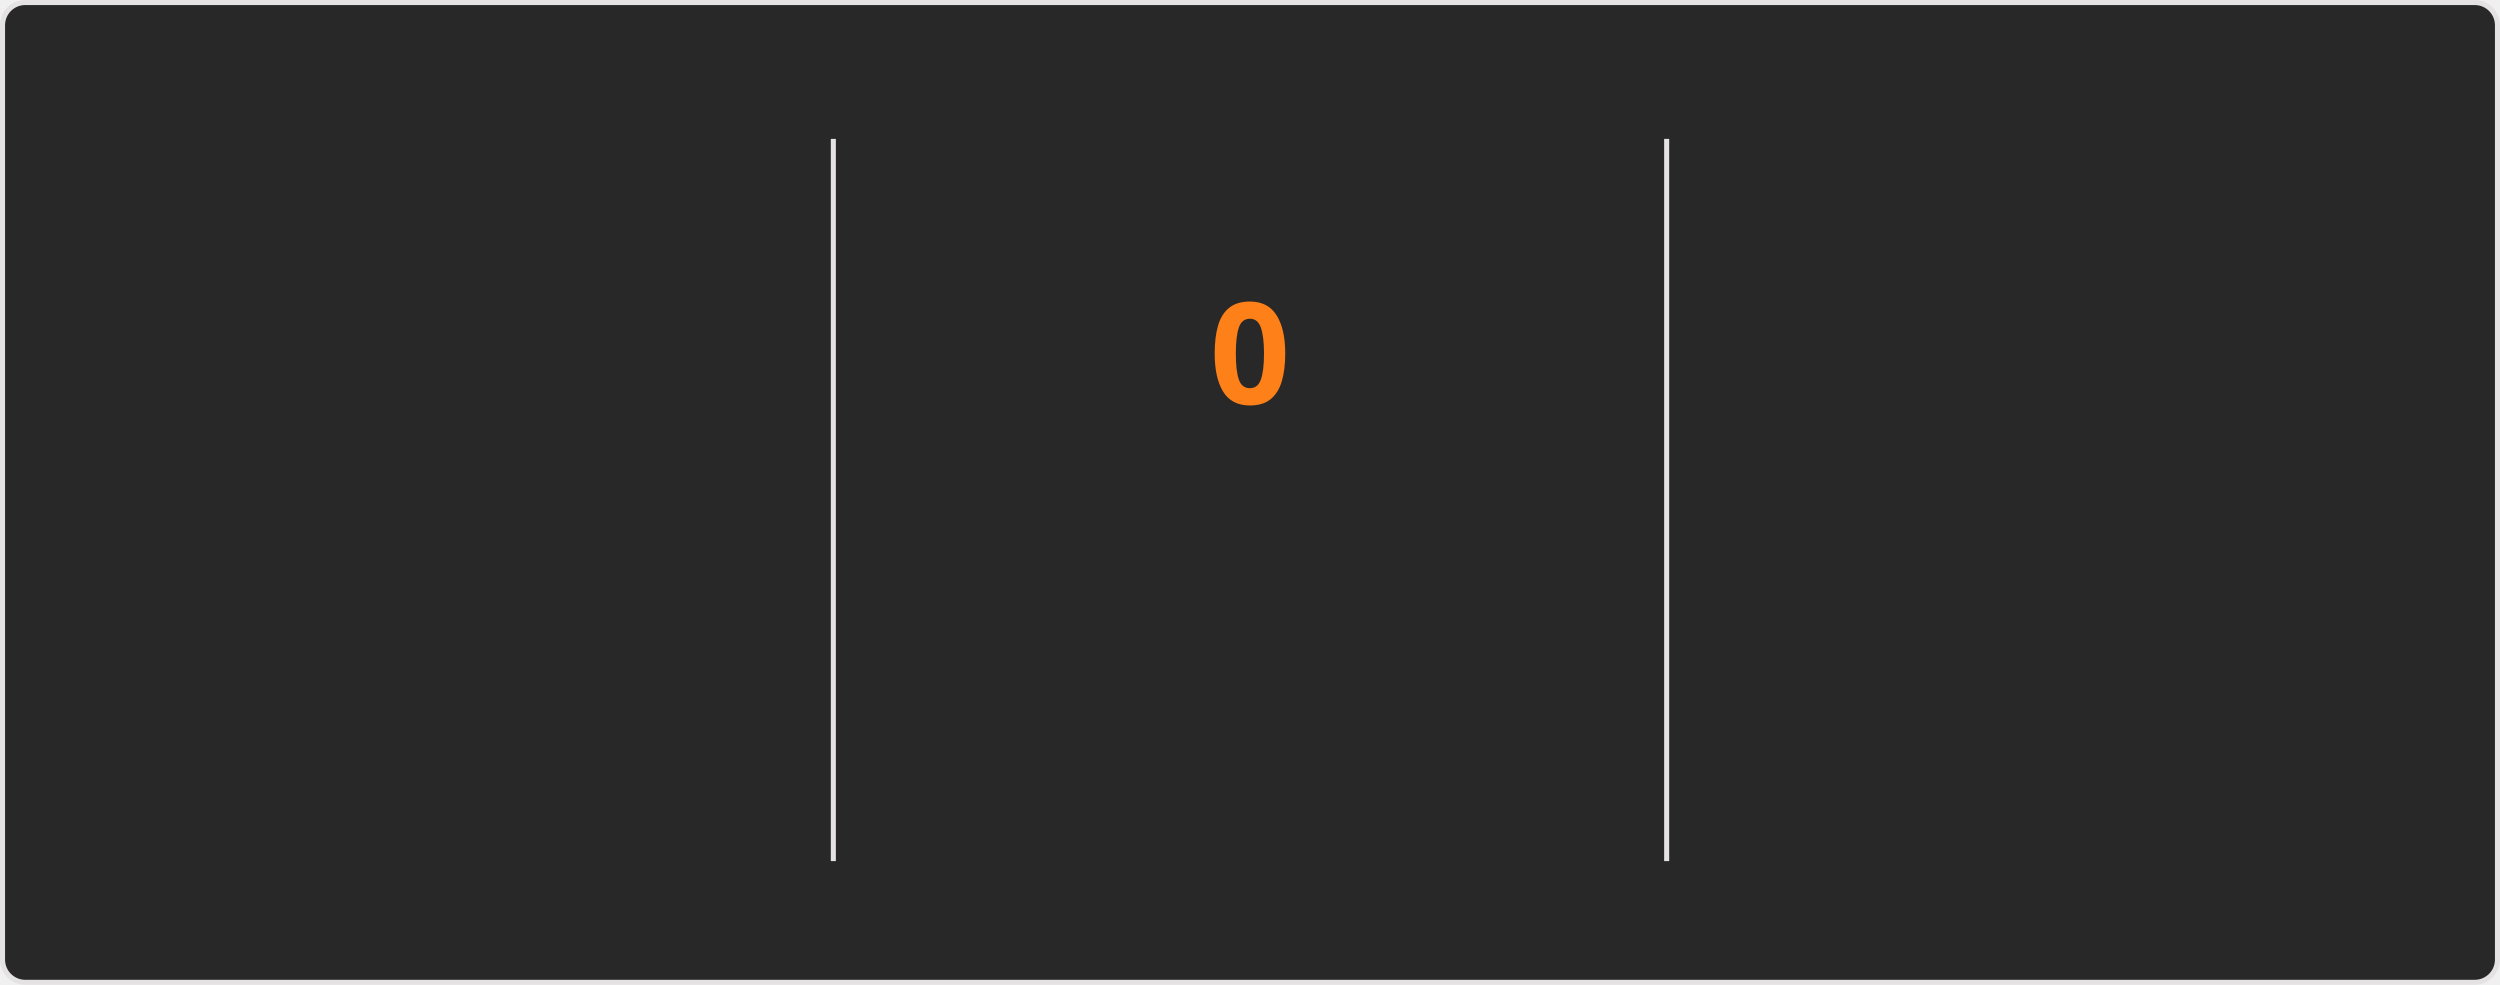
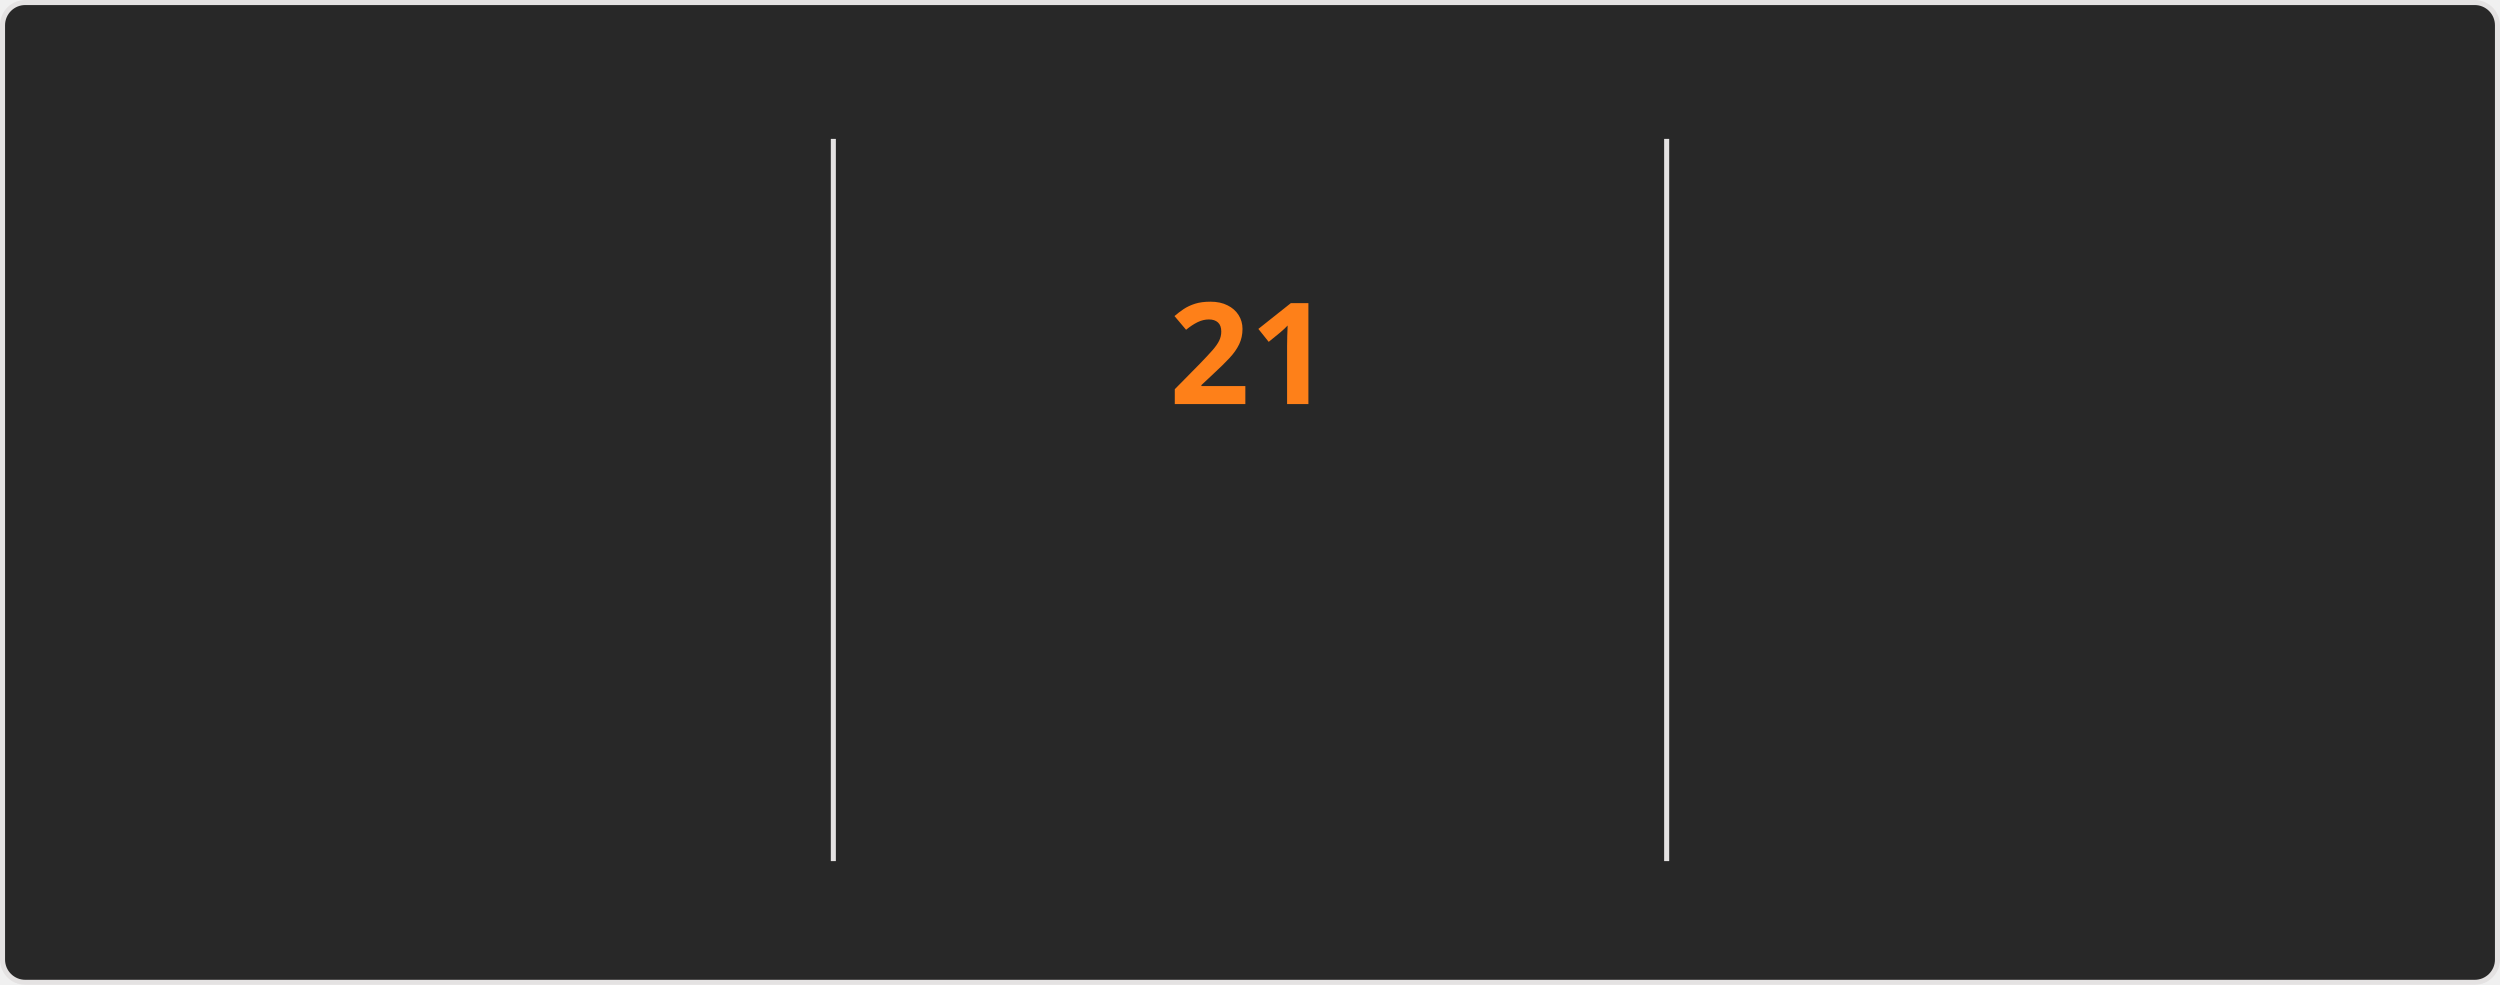
<svg xmlns="http://www.w3.org/2000/svg" style="isolation: isolate" viewBox="0 0 495 195" width="495px" height="195px" direction="ltr">
  <style>
    @keyframes currstreak {
      0% { font-size: 3px; opacity: 0.2; }
      80% { font-size: 34px; opacity: 1; }
      100% { font-size: 28px; opacity: 1; }
    }
    @keyframes fadein {
      0% { opacity: 0; }
      100% { opacity: 1; }
    }
    .big-number {
      font-family: "Segoe UI", Ubuntu, sans-serif;
      font-weight: 700;
      font-size: 28px;
      fill: #fabd2f;
    }
    .label {
      font-family: "Segoe UI", Ubuntu, sans-serif;
      font-weight: 400;
      font-size: 14px;
      fill: #fabd2f;
    }
    .range-text {
      font-family: "Segoe UI", Ubuntu, sans-serif;
      font-weight: 400;
      font-size: 12px;
      fill: #8ec07c;
    }
    .current-streak-num {
      font-family: "Segoe UI", Ubuntu, sans-serif;
      font-weight: 700;
      font-size: 28px;
      fill: #fe8019;
    }</style>
  <defs>
    <clipPath id="outer_rectangle">
      <rect width="495" height="195" rx="4.5" />
    </clipPath>
    <mask id="mask_out_ring_behind_fire">
      <rect width="495" height="195" fill="white" />
      <ellipse id="mask-ellipse" cx="247.5" cy="32" rx="13" ry="18" fill="black" />
    </mask>
  </defs>
  <g clip-path="url(#outer_rectangle)">
    <g style="isolation: isolate">
      <rect fill="#282828" rx="4.5" x="0.5" y="0.5" width="494" height="194" stroke="#e4e2e2" />
    </g>
    <g style="isolation: isolate">
      <line x1="165" y1="28" x2="165" y2="170" vector-effect="non-scaling-stroke" stroke-width="1" stroke="#e4e2e2" stroke-linejoin="miter" stroke-linecap="square" stroke-miterlimit="3" />
      <line x1="330" y1="28" x2="330" y2="170" vector-effect="non-scaling-stroke" stroke-width="1" stroke="#e4e2e2" stroke-linejoin="miter" stroke-linecap="square" stroke-miterlimit="3" />
    </g>
    <g style="isolation: isolate">
      <g transform="translate(82.5, 48)">
        <text x="0" y="32" stroke-width="0" text-anchor="middle" class="big-number" style="opacity: 0; animation: fadein 0.5s linear forwards 0.6s">
            3.8K
          </text>
      </g>
      <g transform="translate(82.5, 84)">
        <text x="0" y="32" stroke-width="0" text-anchor="middle" class="label" style="opacity: 0; animation: fadein 0.5s linear forwards 0.7s">
            Total Contributions
          </text>
      </g>
      <g transform="translate(82.5, 114)">
        <text x="0" y="32" stroke-width="0" text-anchor="middle" class="range-text" style="opacity: 0; animation: fadein 0.5s linear forwards 0.8s">
            Oct 5 - Present
          </text>
      </g>
    </g>
    <g style="isolation: isolate">
      <g mask="url(#mask_out_ring_behind_fire)">
        <circle cx="247.5" cy="71" r="40" fill="none" stroke="#fabd2f" stroke-width="5" style="opacity: 0; animation: fadein 0.5s linear forwards 0.4s" />
      </g>
      <g transform="translate(247.5, 19.5)" stroke-opacity="0" style="opacity: 0; animation: fadein 0.5s linear forwards 0.6s">
        <path d="M -12 -0.5 L 15 -0.5 L 15 23.5 L -12 23.5 L -12 -0.5 Z" fill="none" />
        <path d="M 1.5 0.67 C 1.5 0.67 2.24 3.32 2.24 5.47 C 2.24 7.53 0.89 9.2 -1.17 9.2 C -3.23 9.2 -4.79 7.53 -4.79 5.47 L -4.76 5.11 C -6.78 7.51 -8 10.62 -8 13.99 C -8 18.41 -4.42 22 0 22 C 4.42 22 8 18.41 8 13.99 C 8 8.6 5.41 3.79 1.5 0.67 Z M -0.29 19 C -2.07 19 -3.51 17.6 -3.51 15.86 C -3.51 14.24 -2.46 13.1 -0.7 12.74 C 1.07 12.38 2.9 11.53 3.92 10.16 C 4.31 11.45 4.51 12.81 4.51 14.2 C 4.51 16.85 2.36 19 -0.29 19 Z" fill="#fabd2f" stroke-opacity="0" />
      </g>
      <g transform="translate(247.5, 48)">
        <text x="0" y="32" stroke-width="0" text-anchor="middle" class="current-streak-num" style="animation: currstreak 0.6s linear forwards">
-             0
+             21
          </text>
      </g>
      <g transform="translate(247.5, 108)">
        <text x="0" y="32" stroke-width="0" text-anchor="middle" class="label" style="opacity: 0; animation: fadein 0.5s linear forwards 0.9s">
            Current Streak
          </text>
      </g>
      <g transform="translate(247.5, 145)">
        <text x="0" y="21" stroke-width="0" text-anchor="middle" class="range-text" style="opacity: 0; animation: fadein 0.5s linear forwards 0.9s">
-             0 days
+             Sep 16 - Oct 6
          </text>
      </g>
    </g>
    <g style="isolation: isolate">
      <g transform="translate(412.5, 48)">
        <text x="0" y="32" stroke-width="0" text-anchor="middle" class="big-number" style="opacity: 0; animation: fadein 0.5s linear forwards 1.2s">
            35
          </text>
      </g>
      <g transform="translate(412.5, 84)">
        <text x="0" y="32" stroke-width="0" text-anchor="middle" class="label" style="opacity: 0; animation: fadein 0.5s linear forwards 1.3s">
            Longest Streak
          </text>
      </g>
      <g transform="translate(412.5, 114)">
        <text x="0" y="32" stroke-width="0" text-anchor="middle" class="range-text" style="opacity: 0; animation: fadein 0.5s linear forwards 1.4s">
            Jul 19 - Aug 22
          </text>
      </g>
    </g>
  </g>
</svg>
